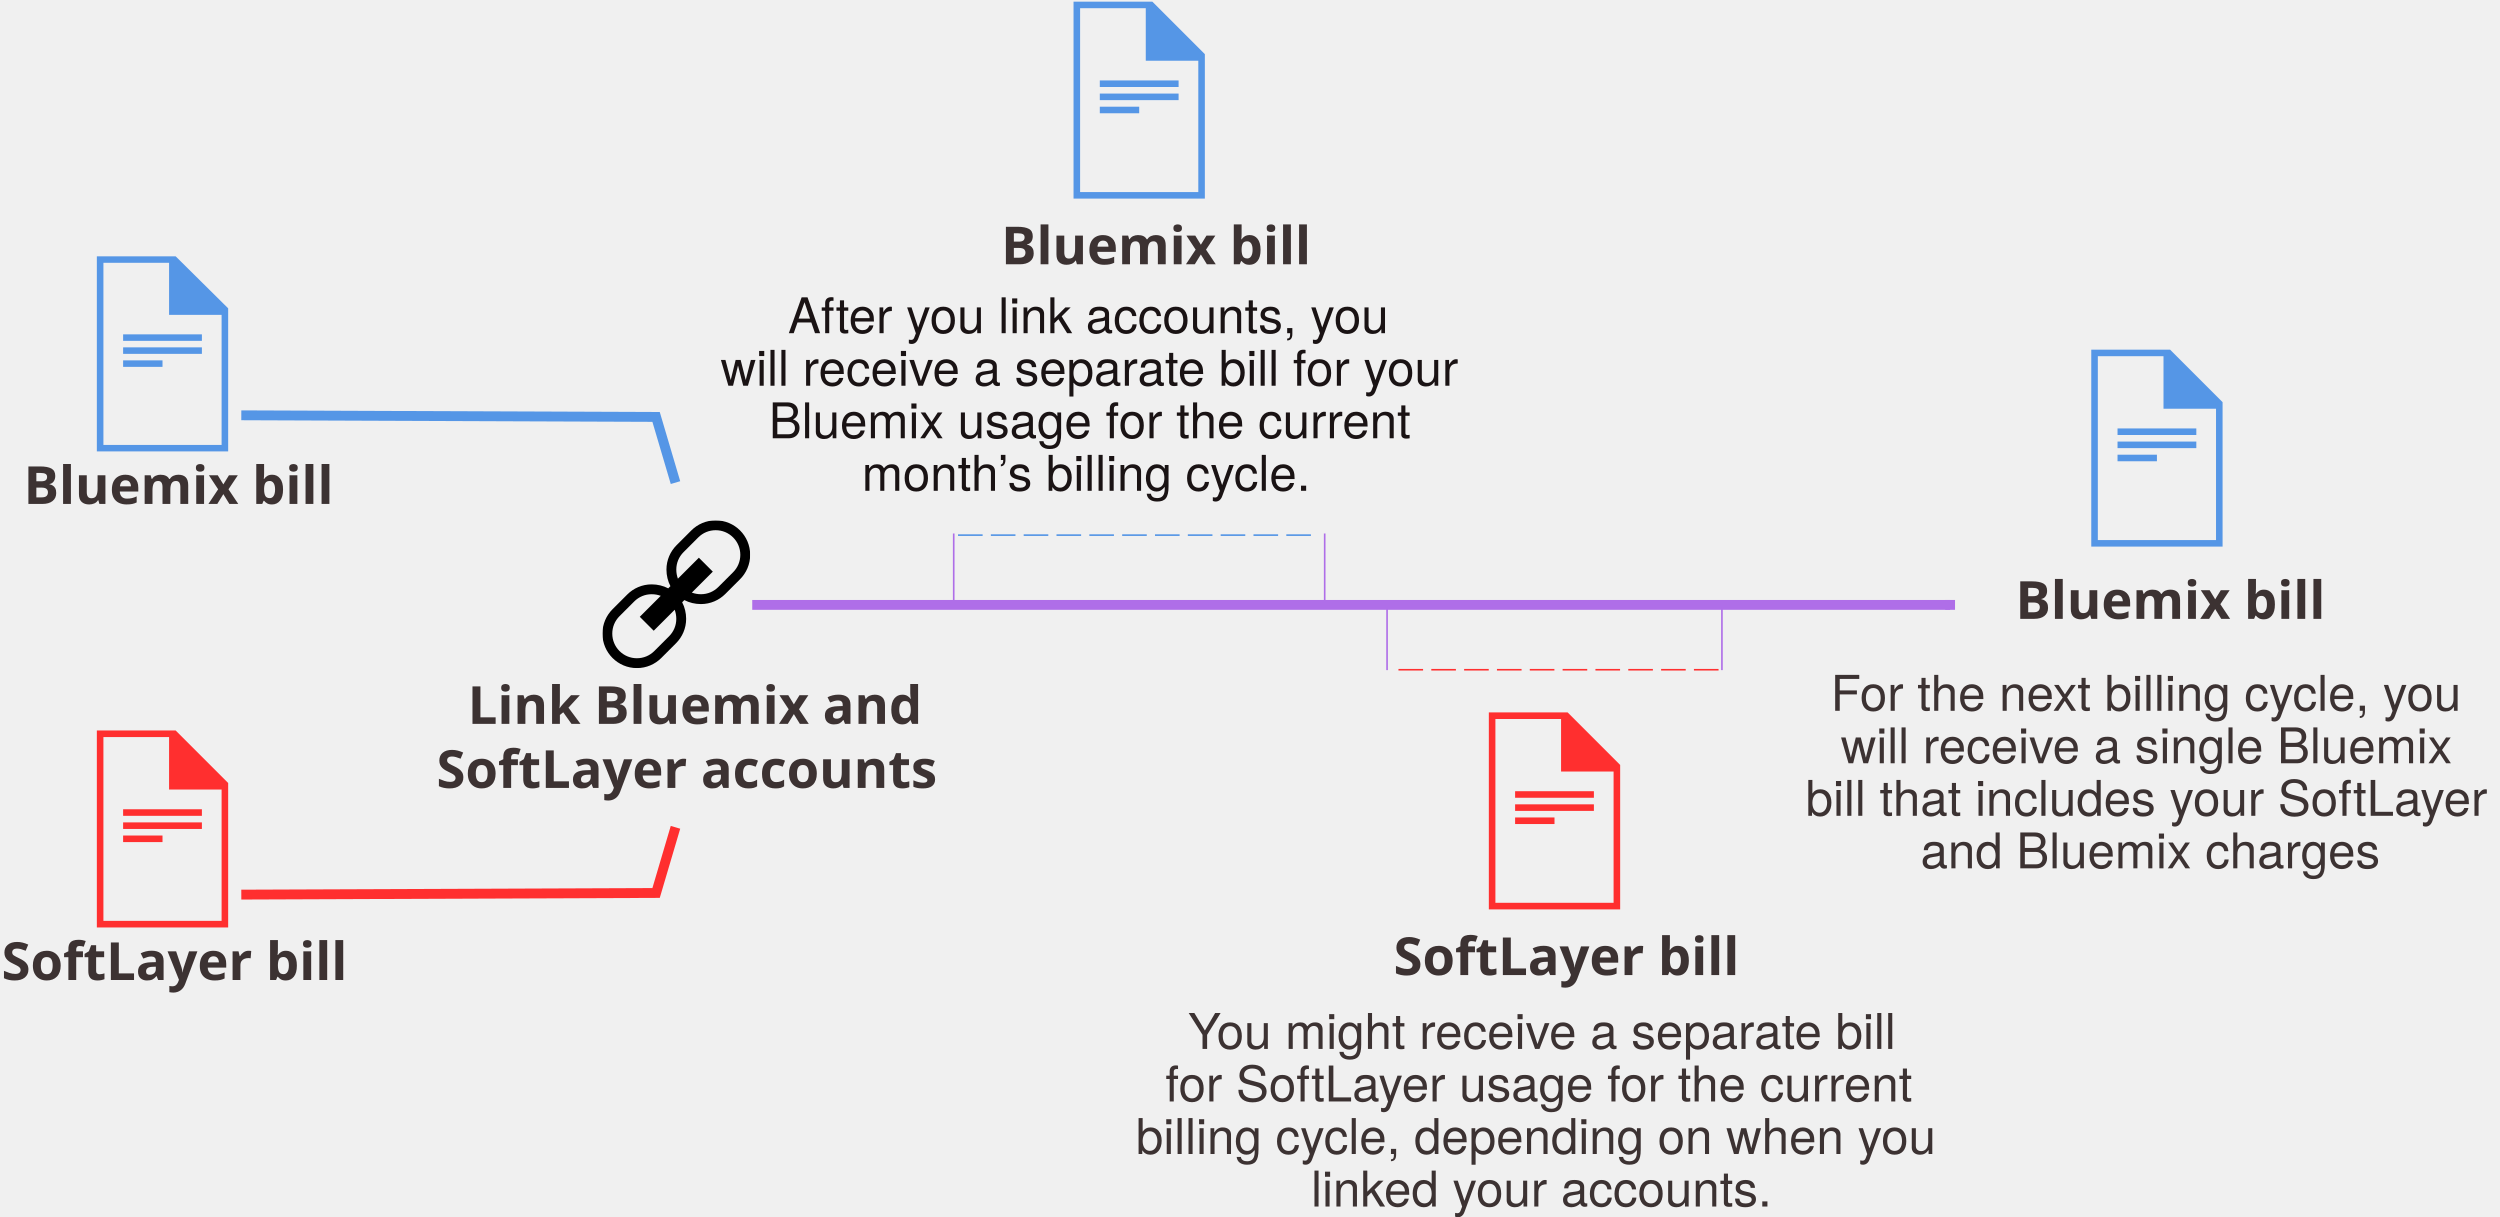
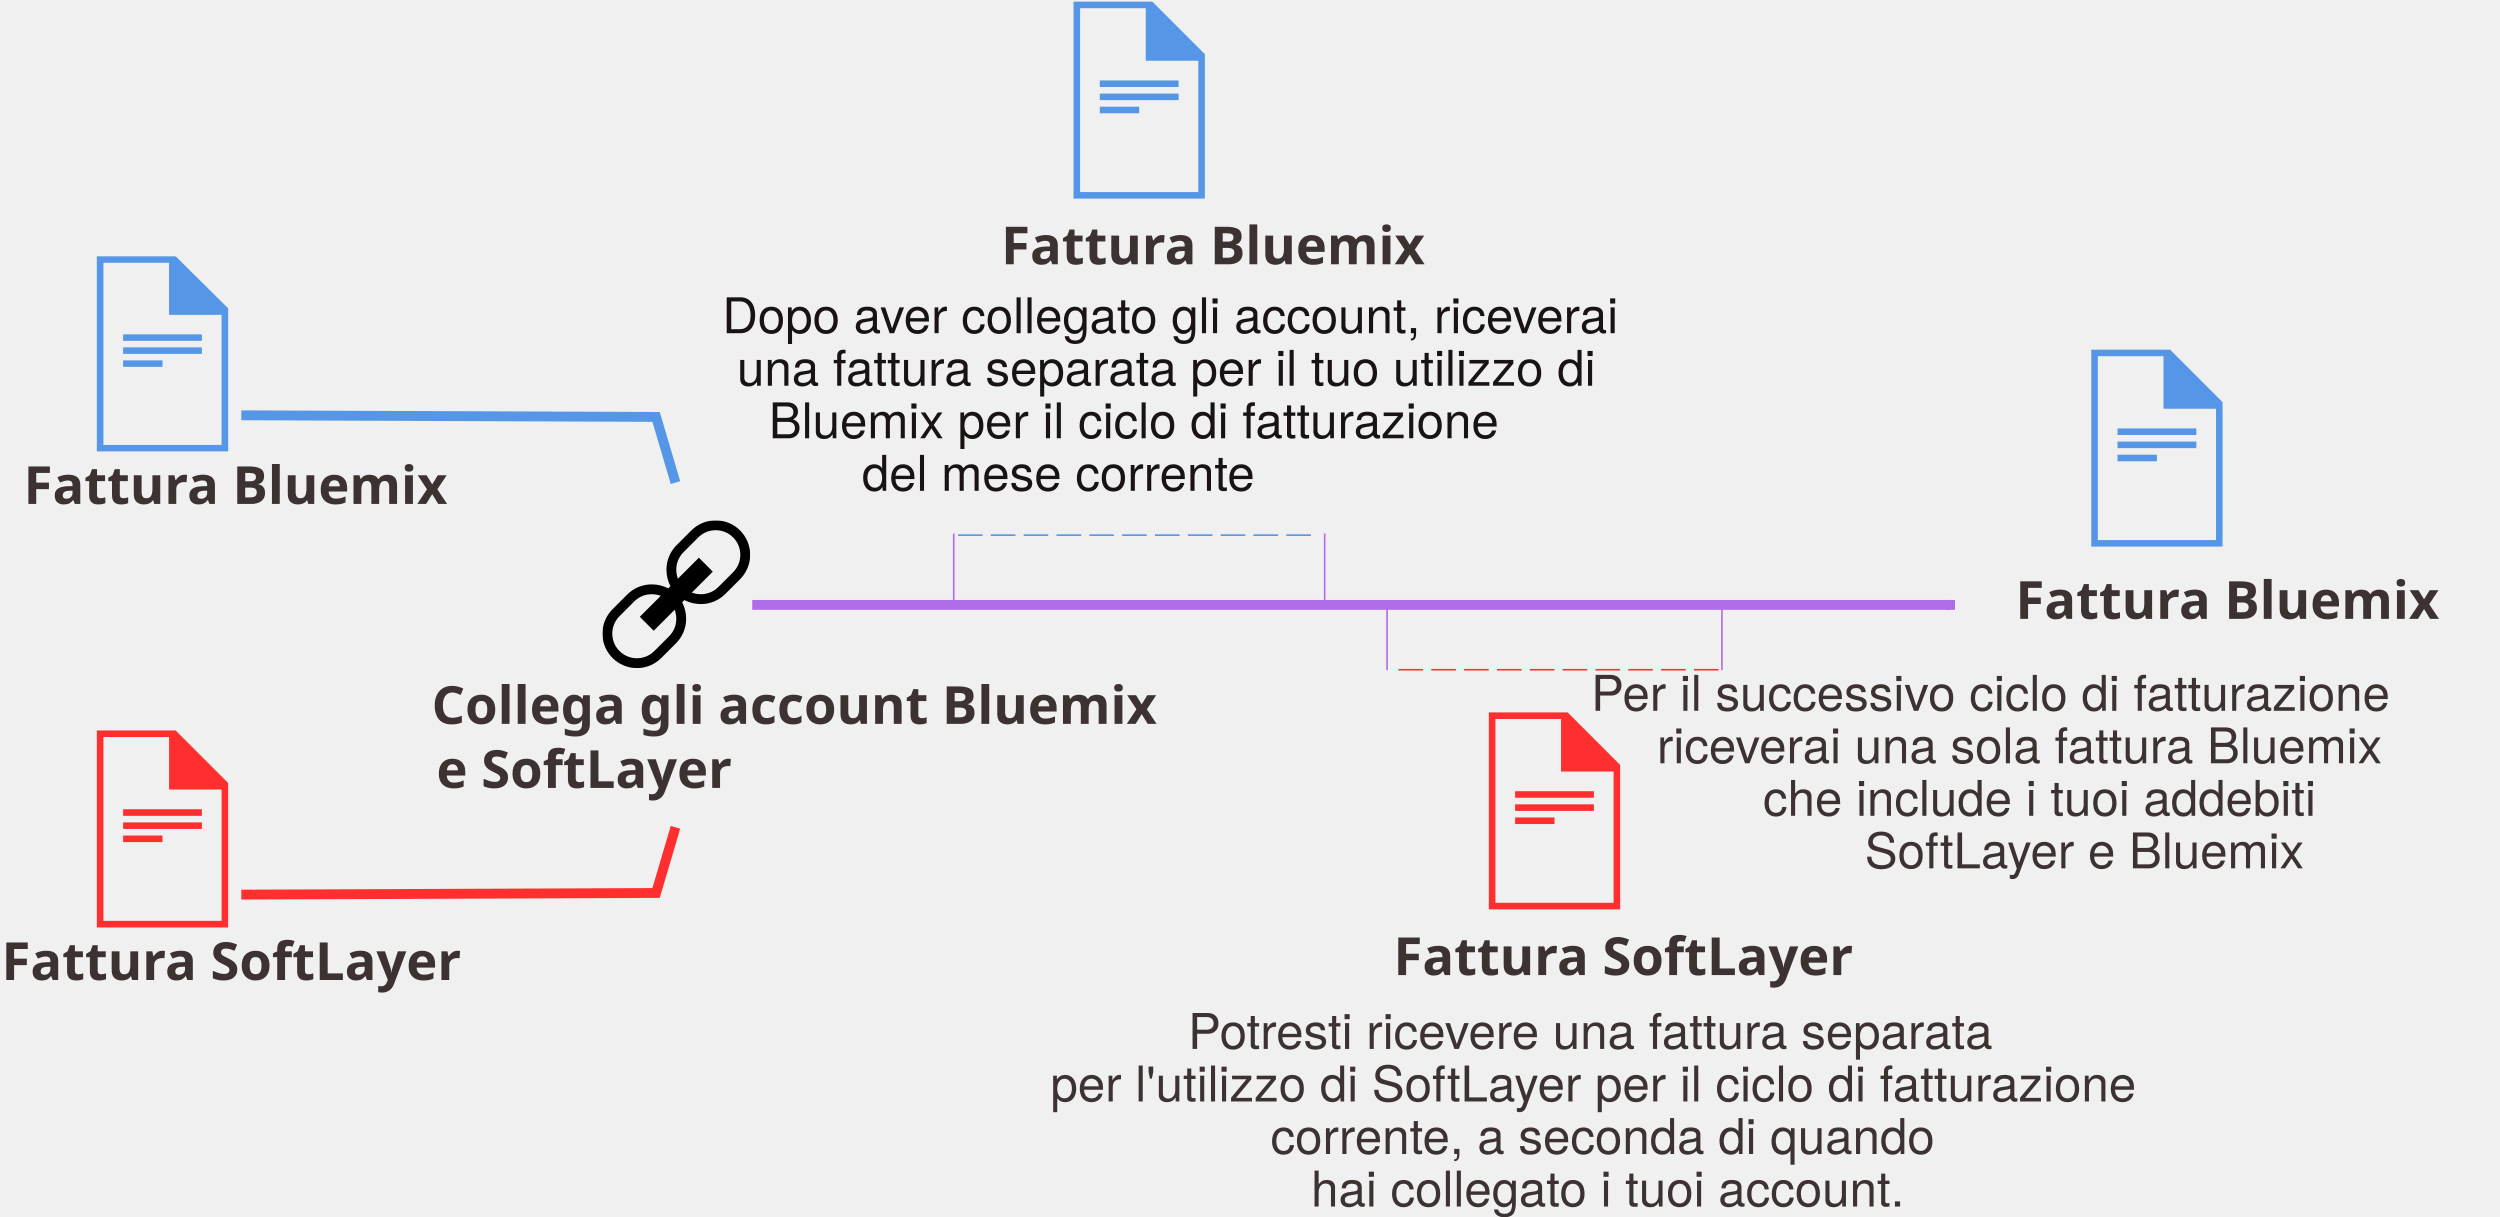
- <svg xmlns="http://www.w3.org/2000/svg" xmlns:xlink="http://www.w3.org/1999/xlink" width="1523px" height="741px" viewBox="0 0 1523 741" version="1.1">
-   <defs>
+ <svg xmlns="http://www.w3.org/2000/svg" xmlns:xlink="http://www.w3.org/1999/xlink" width="1523px" height="741px" viewBox="0 0 1523 741" version="1.1" id="svg2">
+   <defs id="defs8">
    <polygon id="path-1" points="90 0 0 0 0 90 90 90" />
  </defs>
  <g id="Page-1" stroke="none" stroke-width="1" fill="none" fill-rule="evenodd">
    <g id="BluemixSoftLayerBill">
-       <g id="Page-1">
+       <g id="g13">
        <g id="Desktop-HD">
          <polyline id="Stroke-36" stroke="#FF2F2F" stroke-width="6" points="147 545 399.684 544 411.504 504" />
          <polyline id="Stroke-38" stroke="#5596E6" stroke-width="6" points="147 253 399.684 254 411.504 294" />
-           <text id="Bluemix-bill" fill="#3C3232" font-family="HelvNeueBoldforIBM, HelvNeue Bold for IBM" font-size="32" font-weight="bold">
-             <tspan x="14.424" y="307">Bluemix bill</tspan>
+           <text id="Bluemix-bill" font-size="32" font-weight="bold" style="font-weight:bold;font-size:32px;font-family:HelvNeueBoldforIBM, 'HelvNeue Bold for IBM';fill:#3c3232">
+             <tspan x="14.424" y="307" id="tspan19">Fattura Bluemix</tspan>
          </text>
-           <text id="SoftLayer-bill" fill="#3C3232" font-family="HelvNeueBoldforIBM, HelvNeue Bold for IBM" font-size="32" font-weight="bold">
-             <tspan x="0.952" y="597">SoftLayer bill</tspan>
+           <text id="SoftLayer-bill" font-size="32" font-weight="bold" style="font-weight:bold;font-size:32px;font-family:HelvNeueBoldforIBM, 'HelvNeue Bold for IBM';fill:#3c3232">
+             <tspan x="0.952" y="597" id="tspan22">Fattura SoftLayer</tspan>
          </text>
-           <g id="Page-1" transform="translate(59, 444)" fill="#FF2F2F">
+           <g id="g24" transform="translate(59, 444)" fill="#FF2F2F">
            <path d="M0,0.999 L0,120.999 L80,120.999 L80,32.999 L48,0.999 L0,0.999 L0,0.999 Z M4,5.001 L44,5.001 L44,36.999 L76,36.999 L76,117.001 L4,117.001 L4,5.001 L4,5.001 Z" id="Fill-1" />
            <polygon id="Fill-2" points="16 53 64 53 64 49 16 49" />
            <polygon id="Fill-3" points="16 61 64 61 64 57 16 57" />
            <polygon id="Fill-4" points="16 69 40 69 40 65 16 65" />
          </g>
-           <text id="SoftLayer-bill" fill="#3C3232" font-family="HelvNeueBoldforIBM, HelvNeue Bold for IBM" font-size="32" font-weight="bold">
-             <tspan x="848.952" y="594">SoftLayer bill</tspan>
+           <text id="text30" font-size="32" font-weight="bold" style="font-weight:bold;font-size:32px;font-family:HelvNeueBoldforIBM, 'HelvNeue Bold for IBM';fill:#3c3232">
+             <tspan x="848.952" y="594" id="tspan32">Fattura SoftLayer</tspan>
          </text>
-           <g id="Page-1" transform="translate(907, 433)" fill="#FF2F2F">
-             <path d="M0,0.999 L0,120.999 L80,120.999 L80,32.999 L48,0.999 L0,0.999 L0,0.999 Z M4,5.001 L44,5.001 L44,36.999 L76,36.999 L76,117.001 L4,117.001 L4,5.001 L4,5.001 Z" id="Fill-1" />
-             <polygon id="Fill-2" points="16 53 64 53 64 49 16 49" />
-             <polygon id="Fill-3" points="16 61 64 61 64 57 16 57" />
-             <polygon id="Fill-4" points="16 69 40 69 40 65 16 65" />
+           <g id="g34" transform="translate(907, 433)" fill="#FF2F2F">
+             <path d="M0,0.999 L0,120.999 L80,120.999 L80,32.999 L48,0.999 L0,0.999 L0,0.999 Z M4,5.001 L44,5.001 L44,36.999 L76,36.999 L76,117.001 L4,117.001 L4,5.001 L4,5.001 Z" id="path36" />
+             <polygon id="polygon38" points="16 53 64 53 64 49 16 49" />
+             <polygon id="polygon40" points="16 61 64 61 64 57 16 57" />
+             <polygon id="polygon42" points="16 69 40 69 40 65 16 65" />
          </g>
-           <g id="Page-1" transform="translate(59, 156)" fill="#5596E6">
-             <path d="M0,0.142 L0,118.999 L80,118.999 L80,31.838 L48,0.142 L0,0.142 L0,0.142 Z M4,4.106 L44,4.106 L44,35.799 L76,35.799 L76,115.039 L4,115.039 L4,4.106 L4,4.106 Z" id="Fill-1" />
-             <polygon id="Fill-2" points="16 51.648 64 51.648 64 47.686 16 47.686" />
-             <polygon id="Fill-3" points="16 59.571 64 59.571 64 55.61 16 55.61" />
-             <polygon id="Fill-4" points="16 67.495 40 67.495 40 63.533 16 63.533" />
+           <g id="g44" transform="translate(59, 156)" fill="#5596E6">
+             <path d="M0,0.142 L0,118.999 L80,118.999 L80,31.838 L48,0.142 L0,0.142 L0,0.142 Z M4,4.106 L44,4.106 L44,35.799 L76,35.799 L76,115.039 L4,115.039 L4,4.106 L4,4.106 Z" id="path46" />
+             <polygon id="polygon48" points="16 51.648 64 51.648 64 47.686 16 47.686" />
+             <polygon id="polygon50" points="16 59.571 64 59.571 64 55.61 16 55.61" />
+             <polygon id="polygon52" points="16 67.495 40 67.495 40 63.533 16 63.533" />
          </g>
-           <text id="Bluemix-bill" fill="#3C3232" font-family="HelvNeueBoldforIBM, HelvNeue Bold for IBM" font-size="32" font-weight="bold">
-             <tspan x="609.924" y="161">Bluemix bill</tspan>
+           <text id="text54" font-size="32" font-weight="bold" style="font-weight:bold;font-size:32px;font-family:HelvNeueBoldforIBM, 'HelvNeue Bold for IBM';fill:#3c3232">
+             <tspan x="609.924" y="161" id="tspan56">Fattura Bluemix</tspan>
          </text>
-           <g id="Page-1" transform="translate(654, 0)" fill="#5596E6">
-             <path d="M0,0.999 L0,120.999 L80,120.999 L80,32.999 L48,0.999 L0,0.999 L0,0.999 Z M4,5.001 L44,5.001 L44,36.999 L76,36.999 L76,117.001 L4,117.001 L4,5.001 L4,5.001 Z" id="Fill-1" />
-             <polygon id="Fill-2" points="16 53 64 53 64 49 16 49" />
-             <polygon id="Fill-3" points="16 61 64 61 64 57 16 57" />
-             <polygon id="Fill-4" points="16 69 40 69 40 65 16 65" />
+           <g id="g58" transform="translate(654, 0)" fill="#5596E6">
+             <path d="M0,0.999 L0,120.999 L80,120.999 L80,32.999 L48,0.999 L0,0.999 L0,0.999 Z M4,5.001 L44,5.001 L44,36.999 L76,36.999 L76,117.001 L4,117.001 L4,5.001 L4,5.001 Z" id="path60" />
+             <polygon id="polygon62" points="16 53 64 53 64 49 16 49" />
+             <polygon id="polygon64" points="16 61 64 61 64 57 16 57" />
+             <polygon id="polygon66" points="16 69 40 69 40 65 16 65" />
          </g>
-           <g id="Page-1" transform="translate(1274, 212)" fill="#5596E6">
-             <path d="M0,0.999 L0,120.999 L80,120.999 L80,32.999 L48,0.999 L0,0.999 L0,0.999 Z M4,5.001 L44,5.001 L44,36.999 L76,36.999 L76,117.001 L4,117.001 L4,5.001 L4,5.001 Z" id="Fill-1" />
-             <polygon id="Fill-2" points="16 53 64 53 64 49 16 49" />
-             <polygon id="Fill-3" points="16 61 64 61 64 57 16 57" />
-             <polygon id="Fill-4" points="16 69 40 69 40 65 16 65" />
+           <g id="g68" transform="translate(1274, 212)" fill="#5596E6">
+             <path d="M0,0.999 L0,120.999 L80,120.999 L80,32.999 L48,0.999 L0,0.999 L0,0.999 Z M4,5.001 L44,5.001 L44,36.999 L76,36.999 L76,117.001 L4,117.001 L4,5.001 L4,5.001 Z" id="path70" />
+             <polygon id="polygon72" points="16 53 64 53 64 49 16 49" />
+             <polygon id="polygon74" points="16 61 64 61 64 57 16 57" />
+             <polygon id="polygon76" points="16 69 40 69 40 65 16 65" />
          </g>
-           <g id="Page-1" transform="translate(367, 317)">
+           <g id="g78" transform="translate(367, 317)">
            <g id="Fill-1-Clipped">
              <mask id="mask-2" fill="white">
-                 <use xlink:href="#path-1" />
+                 <use xlink:href="#path-1" id="use82" />
              </mask>
-               <g id="path-1" />
-               <path d="M79.606,31.606 L70.606,40.606 C67.773,43.44 64.006,45 60,45 C58.072,45 56.197,44.652 54.465,44.02 L67.243,31.243 L58.758,22.758 L45.979,35.535 C45.348,33.804 45,31.929 45,30 C45,25.993 46.56,22.227 49.393,19.393 L58.393,10.393 C61.227,7.56 64.993,6 69,6 C73.006,6 76.773,7.56 79.606,10.393 C82.44,13.227 84,16.993 84,21 C84,25.006 82.44,28.773 79.606,31.606 M45,60 C45,64.006 43.44,67.773 40.606,70.606 L31.606,79.606 C28.773,82.44 25.006,84 21,84 C16.993,84 13.227,82.44 10.393,79.606 C7.56,76.773 6,73.006 6,69 C6,64.993 7.56,61.227 10.393,58.393 L19.393,49.393 C22.227,46.56 25.993,45 30,45 C31.929,45 33.804,45.348 35.535,45.979 L22.758,58.758 L31.243,67.243 L44.02,54.465 C44.652,56.197 45,58.072 45,60 M83.85,6.151 C80.049,2.352 74.799,-0 69,-0 C63.201,-0 57.951,2.352 54.151,6.151 L45.151,15.151 C41.352,18.951 39,24.201 39,30 C39,33.616 39.858,37.077 41.422,40.092 L40.092,41.422 C37.078,39.858 33.616,39 30,39 C24.201,39 18.951,41.352 15.151,45.151 L6.151,54.151 C2.352,57.951 -0,63.201 -0,69 C-0,74.799 2.352,80.049 6.151,83.85 C9.951,87.649 15.201,90 21,90 C26.799,90 32.049,87.649 35.85,83.85 L44.85,74.85 C48.649,71.049 51,65.799 51,60 C51,56.383 50.143,52.923 48.577,49.908 L49.908,48.577 C52.923,50.143 56.383,51 60,51 C65.799,51 71.049,48.649 74.85,44.85 L83.85,35.85 C87.649,32.049 90,26.799 90,21 C90,15.201 87.649,9.951 83.85,6.151" id="Fill-1" fill="#000000" mask="url(#mask-2)" />
+               <g id="g84" />
+               <path d="M79.606,31.606 L70.606,40.606 C67.773,43.44 64.006,45 60,45 C58.072,45 56.197,44.652 54.465,44.02 L67.243,31.243 L58.758,22.758 L45.979,35.535 C45.348,33.804 45,31.929 45,30 C45,25.993 46.56,22.227 49.393,19.393 L58.393,10.393 C61.227,7.56 64.993,6 69,6 C73.006,6 76.773,7.56 79.606,10.393 C82.44,13.227 84,16.993 84,21 C84,25.006 82.44,28.773 79.606,31.606 M45,60 C45,64.006 43.44,67.773 40.606,70.606 L31.606,79.606 C28.773,82.44 25.006,84 21,84 C16.993,84 13.227,82.44 10.393,79.606 C7.56,76.773 6,73.006 6,69 C6,64.993 7.56,61.227 10.393,58.393 L19.393,49.393 C22.227,46.56 25.993,45 30,45 C31.929,45 33.804,45.348 35.535,45.979 L22.758,58.758 L31.243,67.243 L44.02,54.465 C44.652,56.197 45,58.072 45,60 M83.85,6.151 C80.049,2.352 74.799,-0 69,-0 C63.201,-0 57.951,2.352 54.151,6.151 L45.151,15.151 C41.352,18.951 39,24.201 39,30 C39,33.616 39.858,37.077 41.422,40.092 L40.092,41.422 C37.078,39.858 33.616,39 30,39 C24.201,39 18.951,41.352 15.151,45.151 L6.151,54.151 C2.352,57.951 -0,63.201 -0,69 C-0,74.799 2.352,80.049 6.151,83.85 C9.951,87.649 15.201,90 21,90 C26.799,90 32.049,87.649 35.85,83.85 L44.85,74.85 C48.649,71.049 51,65.799 51,60 C51,56.383 50.143,52.923 48.577,49.908 L49.908,48.577 C52.923,50.143 56.383,51 60,51 C65.799,51 71.049,48.649 74.85,44.85 L83.85,35.85 C87.649,32.049 90,26.799 90,21 C90,15.201 87.649,9.951 83.85,6.151" id="path86" fill="#000000" mask="url(#mask-2)" />
            </g>
          </g>
-           <text id="Link-Bluemix-and" fill="#3C3232" font-family="HelvNeueBoldforIBM, HelvNeue Bold for IBM" font-size="32" font-weight="bold">
-             <tspan x="284.956" y="441">Link Bluemix and</tspan>
+           <text id="Link-Bluemix-and" font-size="32" font-weight="bold" style="font-weight:bold;font-size:32px;font-family:HelvNeueBoldforIBM, 'HelvNeue Bold for IBM';fill:#3c3232" x="-22">
+             <tspan x="262.956" y="441" id="tspan89">Collega gli account Bluemix</tspan>
          </text>
-           <text id="SoftLayer-accounts" fill="#3C3232" font-family="HelvNeueBoldforIBM, HelvNeue Bold for IBM" font-size="32" font-weight="bold">
-             <tspan x="265.916" y="480">SoftLayer accounts</tspan>
+           <text id="SoftLayer-accounts" font-size="32" font-weight="bold" style="font-weight:bold;font-size:32px;font-family:HelvNeueBoldforIBM, 'HelvNeue Bold for IBM';fill:#3c3232">
+             <tspan x="265.916" y="480" id="tspan92">e SoftLayer</tspan>
          </text>
-           <text id="For-the-next-billing-cycle,-you" fill="#3C3232" font-family="HelveticaNeue, Helvetica Neue" font-size="30" font-weight="normal">
-             <tspan x="1115.285" y="433">For the next billing cycle, you</tspan>
+           <text id="For-the-next-billing-cycle,-you" font-size="30" font-weight="normal" style="font-weight:normal;font-size:30px;font-family:HelveticaNeue, 'Helvetica Neue';fill:#3c3232" x="-146">
+             <tspan x="969.285" y="433" id="tspan95">Per il successivo ciclo di fatturazione</tspan>
          </text>
-           <text id="will-receive-a-singl" fill="#3C3232" font-family="HelveticaNeue, Helvetica Neue" font-size="30" font-weight="normal">
-             <tspan x="1121.395" y="465">will receive a single Bluemix </tspan>
+           <text id="will-receive-a-singl" font-size="30" font-weight="normal" style="font-weight:normal;font-size:30px;font-family:HelveticaNeue, 'Helvetica Neue';fill:#3c3232" x="-112">
+             <tspan x="1009.395" y="465" id="tspan98">riceverai una sola fattura Bluemix</tspan>
          </text>
-           <text id="bill-that-includes-your-SoftLayer" fill="#3C3232" font-family="HelveticaNeue, Helvetica Neue" font-size="30" font-weight="normal">
-             <tspan x="1100" y="497">bill that includes your SoftLayer</tspan>
+           <text id="bill-that-includes-your-SoftLayer" font-size="30" font-weight="normal" style="font-weight:normal;font-size:30px;font-family:HelveticaNeue, 'Helvetica Neue';fill:#3c3232" x="-26">
+             <tspan x="1074" y="497" id="tspan101">che include i tuoi addebiti</tspan>
          </text>
-           <text id="and-Bluemix-charges" fill="#3C3232" font-family="HelveticaNeue, Helvetica Neue" font-size="30" font-weight="normal">
-             <tspan x="1170.005" y="529">and Bluemix charges</tspan>
+           <text id="and-Bluemix-charges" font-size="30" font-weight="normal" style="font-weight:normal;font-size:30px;font-family:HelveticaNeue, 'Helvetica Neue';fill:#3c3232" x="-34">
+             <tspan x="1136.005" y="529" id="tspan104">SoftLayer e Bluemix</tspan>
          </text>
-           <text id="Bluemix-bill" fill="#3C3232" font-family="HelvNeueBoldforIBM, HelvNeue Bold for IBM" font-size="32" font-weight="bold">
-             <tspan x="1227.864" y="377">Bluemix bill</tspan>
+           <text id="text106" font-size="32" font-weight="bold" style="font-weight:bold;font-size:32px;font-family:HelvNeueBoldforIBM, 'HelvNeue Bold for IBM';fill:#3c3232">
+             <tspan x="1227.864" y="377" id="tspan108">Fattura Bluemix</tspan>
          </text>
          <g id="Group" transform="translate(823.5, 368.5) scale(1, -1) translate(-823.5, -368.5) translate(458, 365)" stroke="#AF6EE8" stroke-width="6">
            <path d="M0.26,3.5 L730,3.5" id="Line" />
            <path d="M730,0.5 L730,6.5" id="Line-decoration-1" />
          </g>
-           <text id="After-you-link-accounts,-you" fill="#1A1314" font-family="HelveticaNeue, Helvetica Neue" font-size="30" font-weight="normal">
-             <tspan x="480.04" y="203">After you link accounts, you</tspan>
+           <text id="After-you-link-accounts,-you" font-size="30" font-weight="normal" style="font-weight:normal;font-size:30px;font-family:HelveticaNeue, 'Helvetica Neue';fill:#1a1314" x="-40">
+             <tspan x="440.04" y="203" id="tspan114">Dopo aver collegato gli account, riceverai</tspan>
          </text>
-           <text id="will-receive-a-separate-bill-for-your" fill="#1A1314" font-family="HelveticaNeue, Helvetica Neue" font-size="30" font-weight="normal">
-             <tspan x="439" y="235">will receive a separate bill for your</tspan>
+           <text id="will-receive-a-separate-bill-for-your" font-size="30" font-weight="normal" style="font-weight:normal;font-size:30px;font-family:HelveticaNeue, 'Helvetica Neue';fill:#1a1314" x="10">
+             <tspan x="449" y="235" id="tspan117">una fattura separata per il tuo utilizzo di</tspan>
          </text>
-           <text id="Bluemix-usage-for-the-current" fill="#1A1314" font-family="HelveticaNeue, Helvetica Neue" font-size="30" font-weight="normal">
-             <tspan x="468.385" y="267">Bluemix usage for the current</tspan>
+           <text id="Bluemix-usage-for-the-current" font-size="30" font-weight="normal" style="font-weight:normal;font-size:30px;font-family:HelveticaNeue, 'Helvetica Neue';fill:#1a1314">
+             <tspan x="468.385" y="267" id="tspan120">Bluemix per il ciclo di fatturazione</tspan>
          </text>
-           <text id="month’s-billing-cycle." fill="#1A1314" font-family="HelveticaNeue, Helvetica Neue" font-size="30" font-weight="normal">
-             <tspan x="525.04" y="299">month’s billing cycle.</tspan>
+           <text id="month’s-billing-cycle." font-size="30" font-weight="normal" style="font-weight:normal;font-size:30px;font-family:HelveticaNeue, 'Helvetica Neue';fill:#1a1314">
+             <tspan x="525.04" y="299" id="tspan123">del mese corrente</tspan>
          </text>
-           <text id="You-might-receive-a-separate-bill" fill="#3C3232" font-family="HelveticaNeue, Helvetica Neue" font-size="30" font-weight="normal">
-             <tspan x="723.77" y="639">You might receive a separate bill</tspan>
+           <text id="You-might-receive-a-separate-bill" font-size="30" font-weight="normal" style="font-weight:normal;font-size:30px;font-family:HelveticaNeue, 'Helvetica Neue';fill:#3c3232">
+             <tspan x="723.77" y="639" id="tspan126">Potresti ricevere una fattura separata</tspan>
          </text>
-           <text id="for-SoftLayer-usage-for-the-current" fill="#3C3232" font-family="HelveticaNeue, Helvetica Neue" font-size="30" font-weight="normal">
-             <tspan x="709.93" y="671">for SoftLayer usage for the current</tspan>
+           <text id="for-SoftLayer-usage-for-the-current" font-size="30" font-weight="normal" style="font-weight:normal;font-size:30px;font-family:HelveticaNeue, 'Helvetica Neue';fill:#3c3232" x="-70">
+             <tspan x="639.93" y="671" id="tspan129">per l'utilizzo di SoftLayer per il ciclo di fatturazione</tspan>
          </text>
-           <text id="billing-cycle,-depending-on-when-you" fill="#3C3232" font-family="HelveticaNeue, Helvetica Neue" font-size="30" font-weight="normal">
-             <tspan x="692" y="703">billing cycle, depending on when you</tspan>
+           <text id="billing-cycle,-depending-on-when-you" font-size="30" font-weight="normal" style="font-weight:normal;font-size:30px;font-family:HelveticaNeue, 'Helvetica Neue';fill:#3c3232" x="82">
+             <tspan x="774" y="703" id="tspan132">corrente, a seconda di quando</tspan>
          </text>
-           <text id="linked-your-accounts." fill="#3C3232" font-family="HelveticaNeue, Helvetica Neue" font-size="30" font-weight="normal">
-             <tspan x="798.73" y="735">linked your accounts.</tspan>
+           <text id="linked-your-accounts." font-size="30" font-weight="normal" style="font-weight:normal;font-size:30px;font-family:HelveticaNeue, 'Helvetica Neue';fill:#3c3232">
+             <tspan x="798.73" y="735" id="tspan135">hai collegato i tuoi account.</tspan>
          </text>
          <g id="Group-2" transform="translate(581, 325)">
-             <path d="M2.62,0 L220.515,0" id="Line" stroke="#5596E6" stroke-dasharray="15,5" transform="translate(111.5677, 0.5) scale(1, -1) translate(-111.5677, -0.5) " />
-             <path d="M0,0 L0,41" id="Line" stroke="#AF6EE8" transform="translate(0.5, 20.5) scale(1, -1) translate(-0.5, -20.5) " />
+             <path d="M2.62,0 L220.515,0" id="path138" stroke="#5596E6" stroke-dasharray="15,5" transform="translate(111.5677, 0.5) scale(1, -1) translate(-111.5677, -0.5) " />
+             <path d="M0,0 L0,41" id="path140" stroke="#AF6EE8" transform="translate(0.5, 20.5) scale(1, -1) translate(-0.5, -20.5) " />
            <path d="M226,0 L226,41" id="Line-Copy" stroke="#AF6EE8" transform="translate(226.5, 20.5) scale(1, -1) translate(-226.5, -20.5) " />
          </g>
-           <g id="Group-2" transform="translate(946.5, 388.5) rotate(180) translate(-946.5, -388.5) translate(844, 368)">
-             <path d="M2.058,0 L198.164,0" id="Line" stroke="#FF2F2F" stroke-dasharray="15,5" transform="translate(100.1109, 0.5) scale(1, -1) translate(-100.1109, -0.5) " />
-             <path d="M0,0.774 L0,41" id="Line" stroke="#AF6EE8" transform="translate(0.5, 20.8871) scale(1, -1) translate(-0.5, -20.8871) " />
-             <path d="M204,0.774 L204,41" id="Line-Copy" stroke="#AF6EE8" transform="translate(204.5, 20.8871) scale(1, -1) translate(-204.5, -20.8871) " />
+           <g id="g143" transform="translate(946.5, 388.5) rotate(180) translate(-946.5, -388.5) translate(844, 368)">
+             <path d="M2.058,0 L198.164,0" id="path145" stroke="#FF2F2F" stroke-dasharray="15,5" transform="translate(100.1109, 0.5) scale(1, -1) translate(-100.1109, -0.5) " />
+             <path d="M0,0.774 L0,41" id="path147" stroke="#AF6EE8" transform="translate(0.5, 20.8871) scale(1, -1) translate(-0.5, -20.8871) " />
+             <path d="M204,0.774 L204,41" id="path149" stroke="#AF6EE8" transform="translate(204.5, 20.8871) scale(1, -1) translate(-204.5, -20.8871) " />
          </g>
        </g>
      </g>
    </g>
  </g>
</svg>
